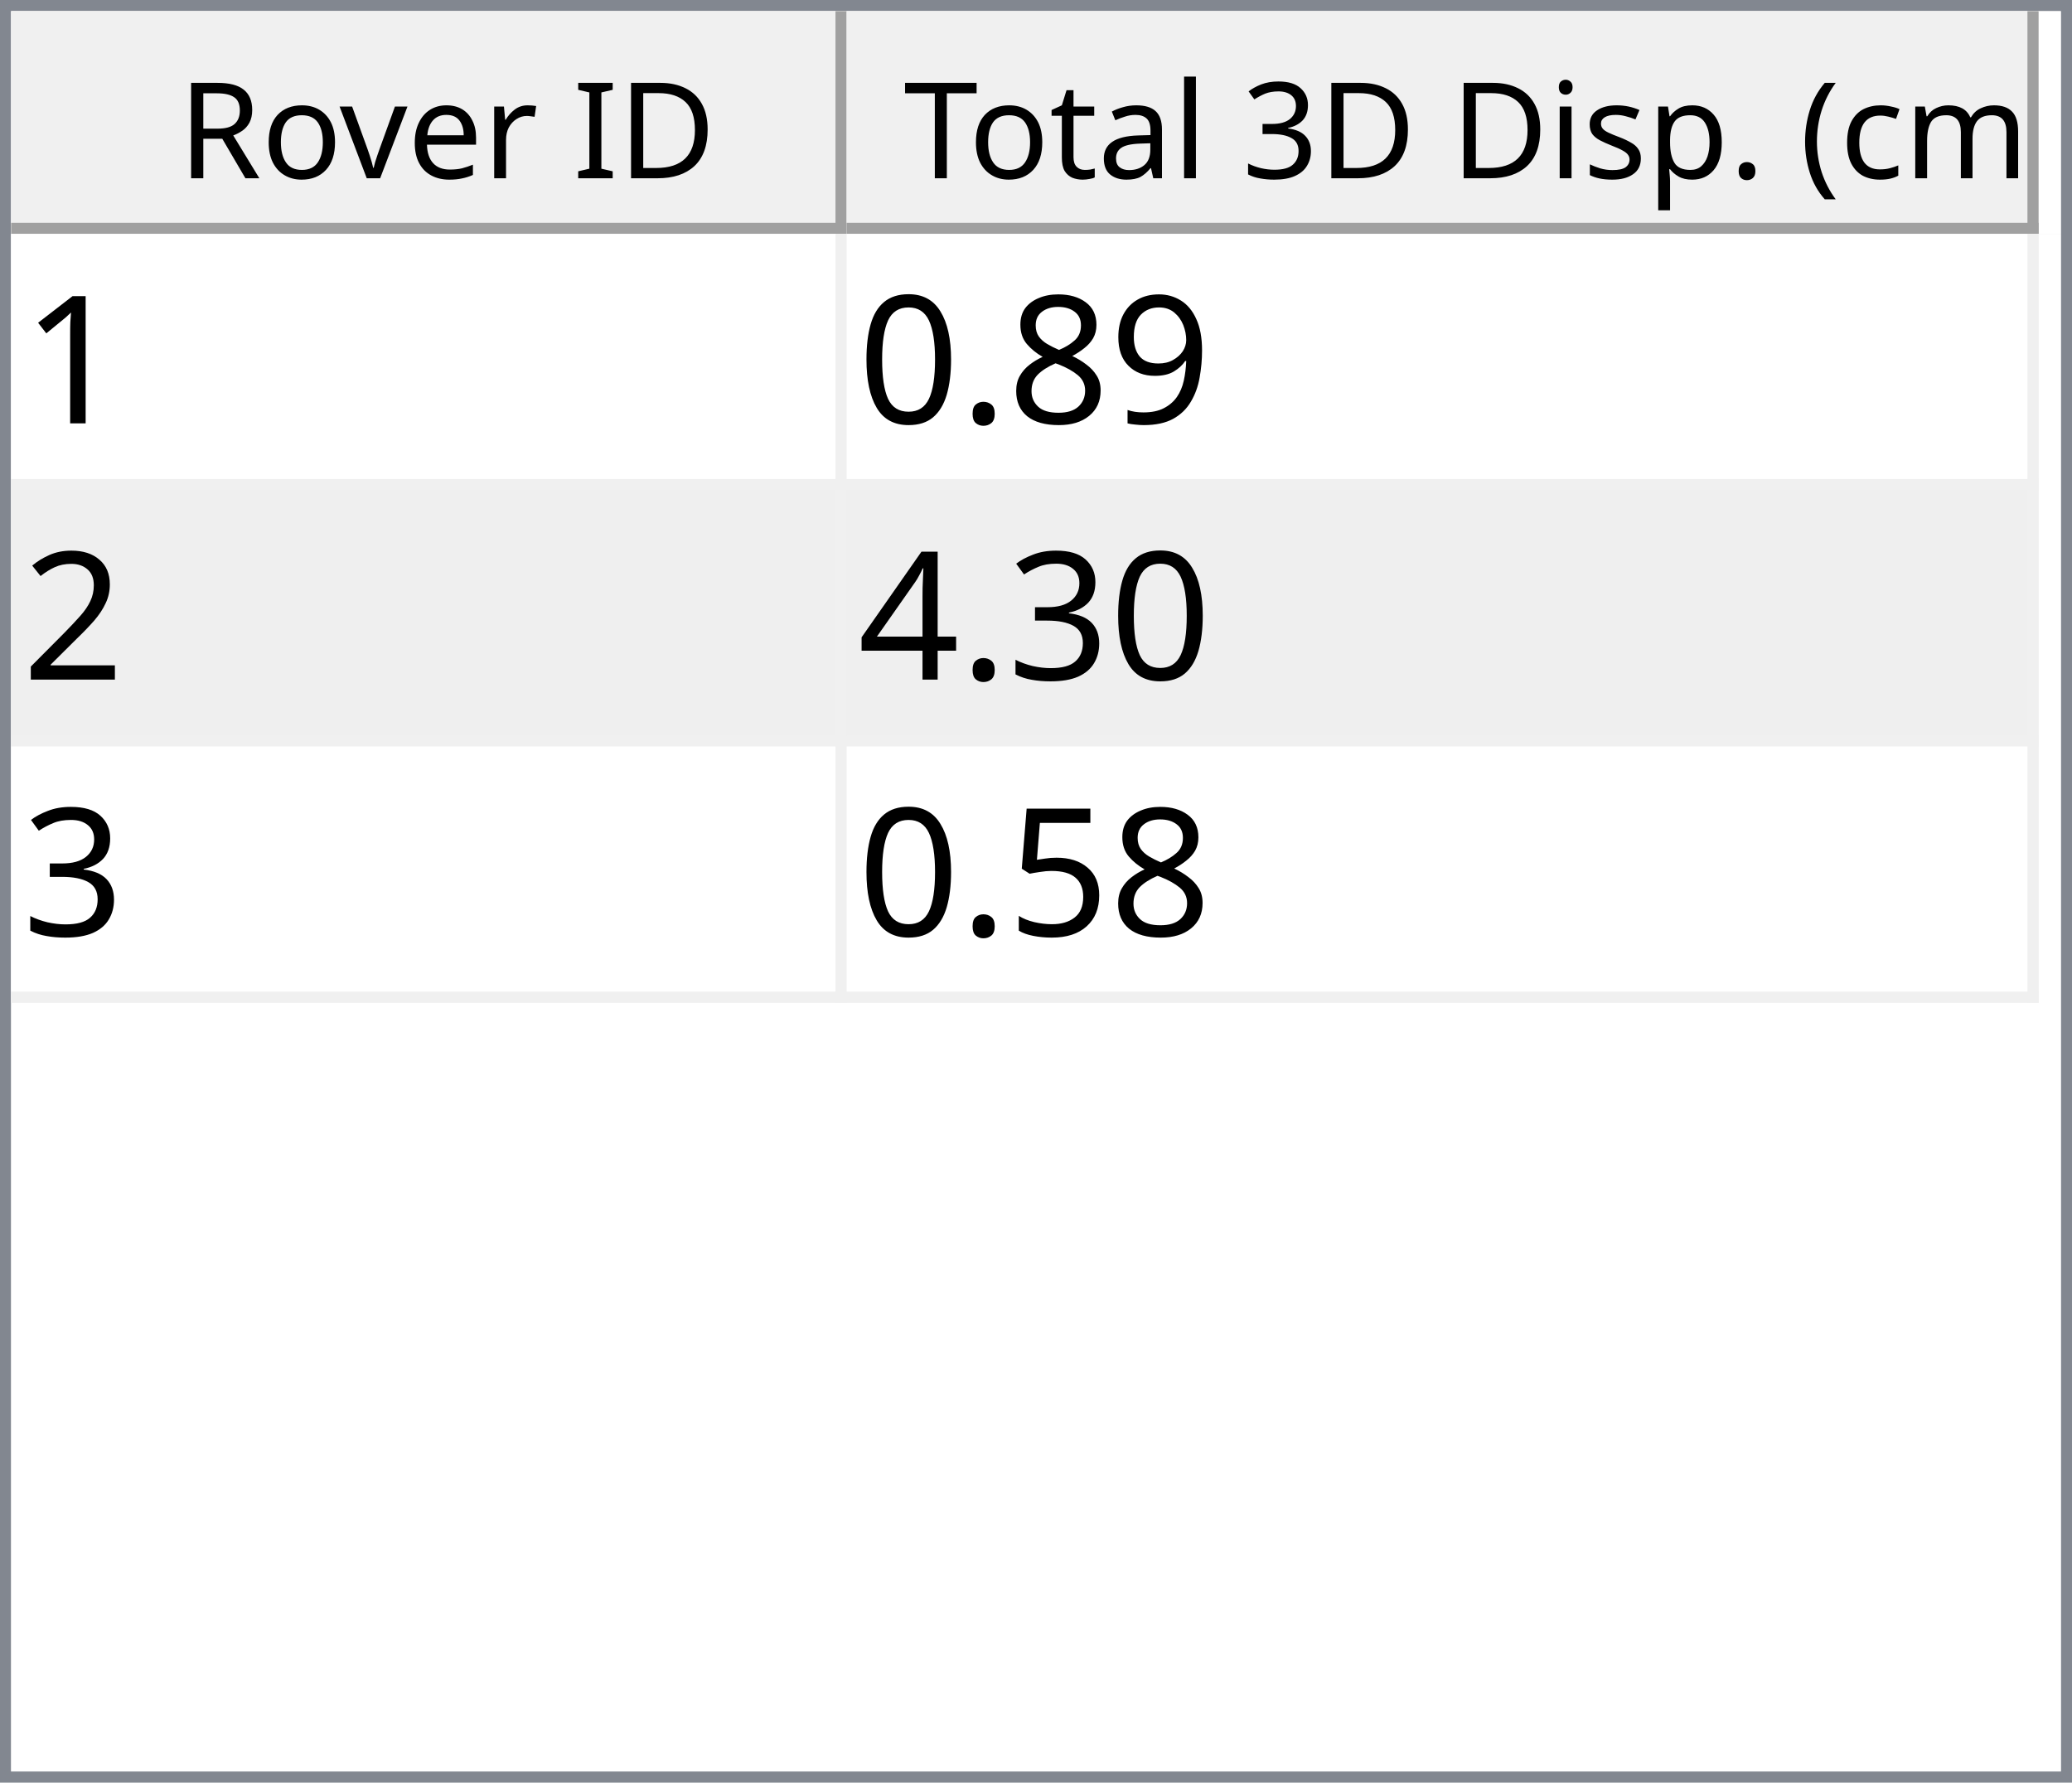
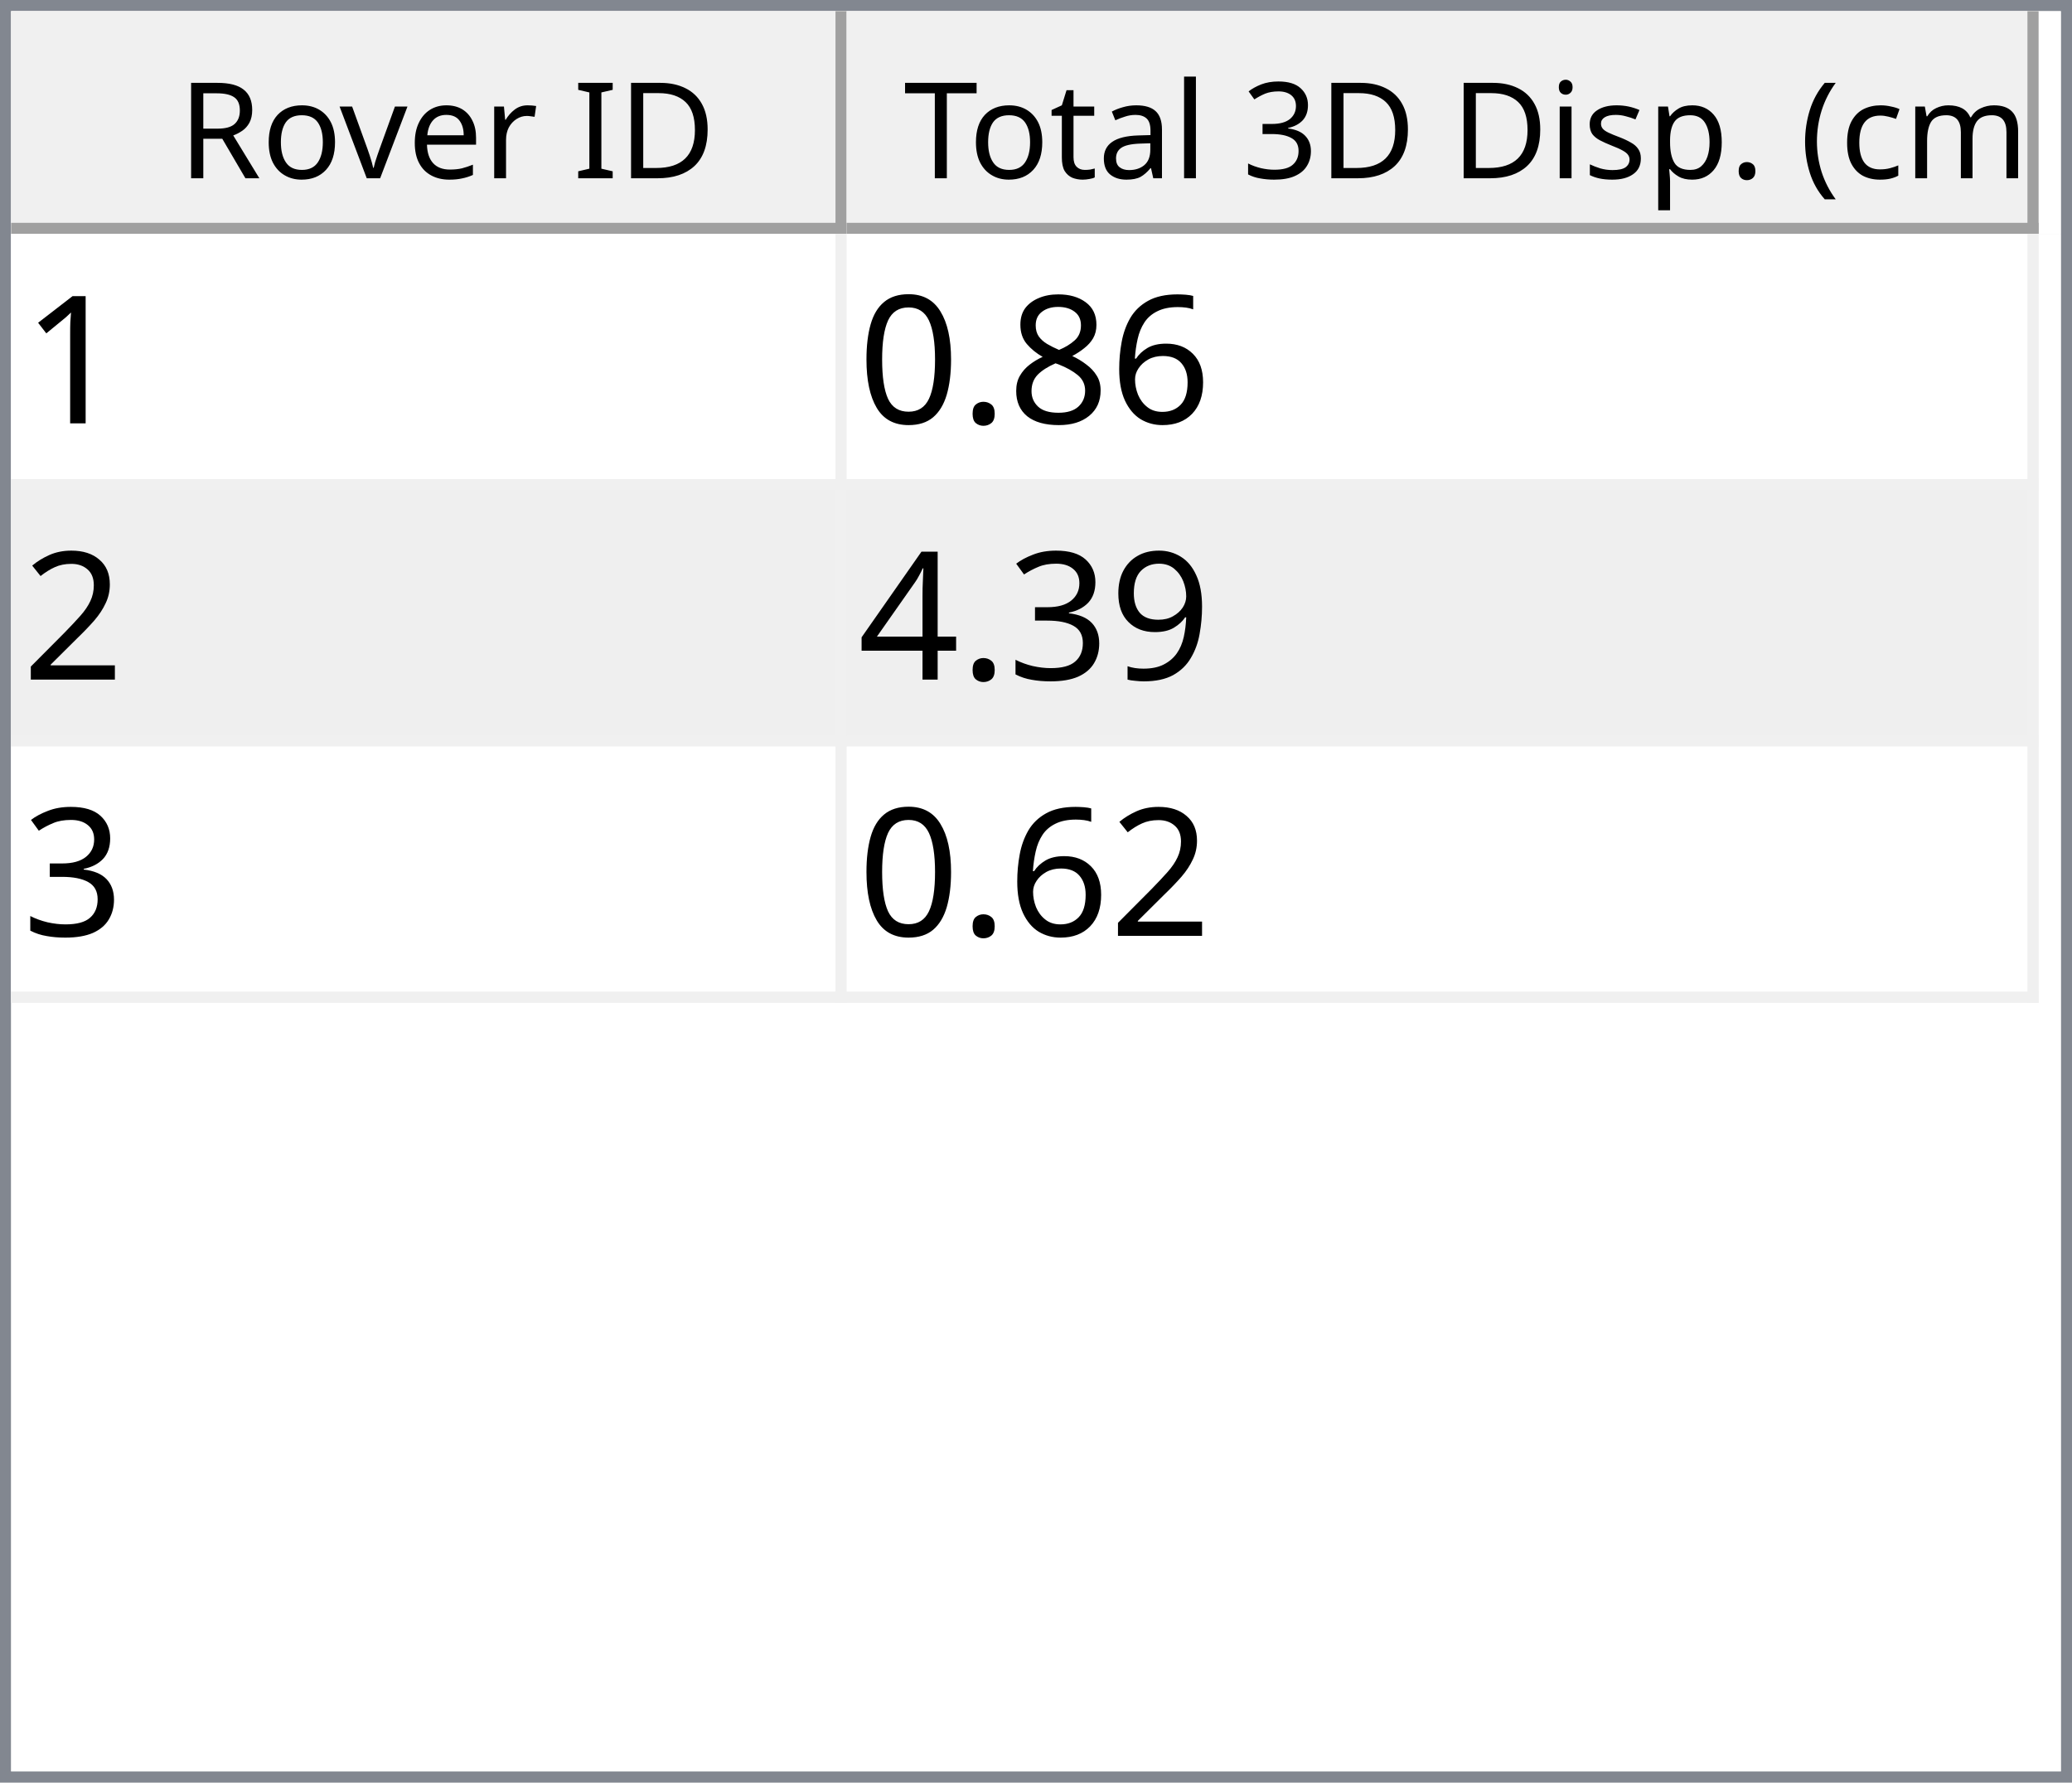
<svg xmlns="http://www.w3.org/2000/svg" style="fill-opacity:1; color-rendering:auto; color-interpolation:auto; text-rendering:auto; stroke:black; stroke-linecap:square; stroke-miterlimit:10; shape-rendering:auto; stroke-opacity:1; fill:black; stroke-dasharray:none; font-weight:normal; stroke-width:1; font-family:'Dialog'; font-style:normal; stroke-linejoin:miter; font-size:12px; stroke-dashoffset:0; image-rendering:auto;" width="186" height="160">
  <defs id="genericDefs" />
  <g>
    <defs id="defs1">
      <clipPath clipPathUnits="userSpaceOnUse" id="clipPath1">
        <path d="M0 0 L186 0 L186 160 L0 160 L0 0 Z" />
      </clipPath>
      <clipPath clipPathUnits="userSpaceOnUse" id="clipPath2">
        <path d="M0 0 L0 160 L186 160 L186 0 Z" />
      </clipPath>
      <clipPath clipPathUnits="userSpaceOnUse" id="clipPath3">
        <path d="M0 0 L0 20 L184 20 L184 0 Z" />
      </clipPath>
      <clipPath clipPathUnits="userSpaceOnUse" id="clipPath4">
        <path d="M0 0 L0 20 L75 20 L75 0 Z" />
      </clipPath>
      <clipPath clipPathUnits="userSpaceOnUse" id="clipPath5">
        <path d="M1 1 L1 19 L74 19 L74 1 Z" />
      </clipPath>
      <clipPath clipPathUnits="userSpaceOnUse" id="clipPath6">
        <path d="M0 0 L0 18 L73 18 L73 0 Z" />
      </clipPath>
      <clipPath clipPathUnits="userSpaceOnUse" id="clipPath7">
        <path d="M-0.5 -0.5 L-0.5 19.5 L74.5 19.5 L74.5 -0.5 Z" />
      </clipPath>
      <clipPath clipPathUnits="userSpaceOnUse" id="clipPath8">
        <path d="M0 0 L0 20 L107 20 L107 0 Z" />
      </clipPath>
      <clipPath clipPathUnits="userSpaceOnUse" id="clipPath9">
        <path d="M1 1 L1 19 L106 19 L106 1 Z" />
      </clipPath>
      <clipPath clipPathUnits="userSpaceOnUse" id="clipPath10">
        <path d="M0 0 L0 18 L105 18 L105 0 Z" />
      </clipPath>
      <clipPath clipPathUnits="userSpaceOnUse" id="clipPath11">
        <path d="M-0.5 -0.5 L-0.5 19.5 L106.5 19.5 L106.5 -0.5 Z" />
      </clipPath>
      <clipPath clipPathUnits="userSpaceOnUse" id="clipPath12">
        <path d="M0 0 L0 138 L184 138 L184 0 Z" />
      </clipPath>
      <clipPath clipPathUnits="userSpaceOnUse" id="clipPath13">
        <path d="M0 0 L0 69 L182 69 L182 0 Z" />
      </clipPath>
      <clipPath clipPathUnits="userSpaceOnUse" id="clipPath14">
        <path d="M-0.5 -0.5 L-0.5 68.5 L181.5 68.5 L181.5 -0.5 Z" />
      </clipPath>
      <clipPath clipPathUnits="userSpaceOnUse" id="clipPath15">
        <path d="M0 0 L0 22 L74 22 L74 0 Z" />
      </clipPath>
      <clipPath clipPathUnits="userSpaceOnUse" id="clipPath16">
        <path d="M0 0 L0 22 L106 22 L106 0 Z" />
      </clipPath>
      <font horiz-adv-x="64.551" id="font1">
        <font-face ascent="107.91" descent="25.098" units-per-em="100" style="font-style:normal; font-family:Segoe UI; font-weight:normal;" />
        <missing-glyph horiz-adv-x="64.551" d="M8.109 0 L8.109 68.266 L56.453 68.266 L56.453 0 L8.109 0 ZM15.328 7.234 L49.219 7.234 L49.219 61.031 L15.328 61.031 L15.328 7.234 Z" />
        <glyph unicode="D" horiz-adv-x="70.117" d="M9.188 0 L9.188 70.016 L28.516 70.016 Q65.531 70.016 65.531 35.891 Q65.531 19.672 55.25 9.836 Q44.969 0 27.734 0 L9.188 0 ZM17.391 62.594 L17.391 7.422 L27.828 7.422 Q41.609 7.422 49.273 14.797 Q56.938 22.172 56.938 35.688 Q56.938 62.594 28.328 62.594 L17.391 62.594 Z" />
        <glyph unicode="I" horiz-adv-x="26.611" d="M17.391 0 L9.188 0 L9.188 70.016 L17.391 70.016 L17.391 0 Z" />
        <glyph unicode=" " horiz-adv-x="27.393" d="" />
        <glyph unicode="r" horiz-adv-x="34.766" d="M34.188 41.891 Q32.078 43.5 28.125 43.5 Q23 43.5 19.555 38.672 Q16.109 33.844 16.109 25.484 L16.109 0 L8.109 0 L8.109 50 L16.109 50 L16.109 39.703 L16.312 39.703 Q18.016 44.969 21.531 47.922 Q25.047 50.875 29.391 50.875 Q32.516 50.875 34.188 50.203 L34.188 41.891 Z" />
        <glyph unicode="e" horiz-adv-x="52.295" d="M48.297 23 L12.984 23 Q13.188 14.656 17.484 10.109 Q21.781 5.562 29.297 5.562 Q37.75 5.562 44.828 11.141 L44.828 3.609 Q38.234 -1.172 27.391 -1.172 Q16.797 -1.172 10.742 5.641 Q4.688 12.453 4.688 24.812 Q4.688 36.469 11.305 43.82 Q17.922 51.172 27.734 51.172 Q37.547 51.172 42.922 44.828 Q48.297 38.484 48.297 27.203 L48.297 23 ZM40.094 29.781 Q40.047 36.719 36.75 40.578 Q33.453 44.438 27.594 44.438 Q21.922 44.438 17.969 40.383 Q14.016 36.328 13.094 29.781 L40.094 29.781 Z" />
        <glyph unicode="v" horiz-adv-x="47.9" d="M47.406 50 L27.484 0 L19.625 0 L0.688 50 L9.469 50 L22.172 13.672 Q23.578 9.672 23.922 6.688 L24.125 6.688 Q24.609 10.453 25.688 13.484 L38.969 50 L47.406 50 Z" />
        <glyph unicode="o" horiz-adv-x="58.594" d="M29 -1.172 Q17.922 -1.172 11.305 5.836 Q4.688 12.844 4.688 24.422 Q4.688 37.016 11.57 44.094 Q18.453 51.172 30.172 51.172 Q41.359 51.172 47.633 44.289 Q53.906 37.406 53.906 25.203 Q53.906 13.234 47.141 6.031 Q40.375 -1.172 29 -1.172 ZM29.594 44.438 Q21.875 44.438 17.383 39.188 Q12.891 33.938 12.891 24.703 Q12.891 15.828 17.43 10.695 Q21.969 5.562 29.594 5.562 Q37.359 5.562 41.531 10.594 Q45.703 15.625 45.703 24.906 Q45.703 34.281 41.531 39.359 Q37.359 44.438 29.594 44.438 Z" />
        <glyph unicode="R" horiz-adv-x="59.814" d="M59.375 0 L49.609 0 L37.891 19.625 Q36.281 22.359 34.766 24.289 Q33.25 26.219 31.664 27.438 Q30.078 28.656 28.25 29.219 Q26.422 29.781 24.125 29.781 L17.391 29.781 L17.391 0 L9.188 0 L9.188 70.016 L30.078 70.016 Q34.672 70.016 38.555 68.867 Q42.438 67.719 45.289 65.375 Q48.141 63.031 49.758 59.547 Q51.375 56.062 51.375 51.375 Q51.375 47.703 50.273 44.656 Q49.172 41.609 47.148 39.211 Q45.125 36.812 42.266 35.133 Q39.406 33.453 35.844 32.516 L35.844 32.328 Q37.594 31.547 38.891 30.547 Q40.188 29.547 41.359 28.18 Q42.531 26.812 43.68 25.078 Q44.828 23.344 46.234 21.047 L59.375 0 ZM17.391 62.594 L17.391 37.203 L28.516 37.203 Q31.594 37.203 34.203 38.133 Q36.812 39.062 38.719 40.797 Q40.625 42.531 41.703 45.047 Q42.781 47.562 42.781 50.688 Q42.781 56.297 39.141 59.445 Q35.5 62.594 28.609 62.594 L17.391 62.594 Z" />
        <glyph unicode=")" horiz-adv-x="30.176" d="M8.297 -15.922 L1.172 -15.922 Q16.406 2.344 16.406 26.812 Q16.406 51.469 1.078 70.016 L8.297 70.016 Q23.531 52.156 23.531 26.703 Q23.531 1.375 8.297 -15.922 Z" />
        <glyph unicode="m" horiz-adv-x="86.133" d="M79.109 0 L71.094 0 L71.094 28.719 Q71.094 37.016 68.531 40.727 Q65.969 44.438 59.906 44.438 Q54.781 44.438 51.195 39.75 Q47.609 35.062 47.609 28.516 L47.609 0 L39.594 0 L39.594 29.688 Q39.594 44.438 28.219 44.438 Q22.953 44.438 19.531 40.016 Q16.109 35.594 16.109 28.516 L16.109 0 L8.109 0 L8.109 50 L16.109 50 L16.109 42.094 L16.312 42.094 Q21.625 51.172 31.844 51.172 Q36.969 51.172 40.773 48.312 Q44.578 45.453 46 40.828 Q51.562 51.172 62.594 51.172 Q79.109 51.172 79.109 30.812 L79.109 0 Z" />
        <glyph unicode="c" horiz-adv-x="46.191" d="M42.188 2.297 Q36.422 -1.172 28.516 -1.172 Q17.828 -1.172 11.258 5.789 Q4.688 12.75 4.688 23.828 Q4.688 36.188 11.766 43.68 Q18.844 51.172 30.672 51.172 Q37.25 51.172 42.281 48.734 L42.281 40.531 Q36.719 44.438 30.375 44.438 Q22.703 44.438 17.797 38.945 Q12.891 33.453 12.891 24.516 Q12.891 15.719 17.508 10.641 Q22.125 5.562 29.891 5.562 Q36.422 5.562 42.188 9.906 L42.188 2.297 Z" />
        <glyph unicode="(" horiz-adv-x="30.176" d="M29.109 -15.922 L21.969 -15.922 Q6.844 1.375 6.844 26.703 Q6.844 52.156 21.969 70.016 L29.203 70.016 Q13.875 51.469 13.875 26.812 Q13.875 2.344 29.109 -15.922 Z" />
        <glyph unicode="." horiz-adv-x="21.68" d="M10.891 -1.078 Q8.641 -1.078 7.055 0.539 Q5.469 2.156 5.469 4.391 Q5.469 6.641 7.055 8.273 Q8.641 9.906 10.891 9.906 Q13.188 9.906 14.797 8.273 Q16.406 6.641 16.406 4.391 Q16.406 2.156 14.797 0.539 Q13.188 -1.078 10.891 -1.078 Z" />
        <glyph unicode="p" horiz-adv-x="58.789" d="M16.312 7.234 L16.109 7.234 L16.109 -23 L8.109 -23 L8.109 50 L16.109 50 L16.109 41.219 L16.312 41.219 Q22.219 51.172 33.594 51.172 Q43.266 51.172 48.688 44.461 Q54.109 37.75 54.109 26.469 Q54.109 13.922 48 6.375 Q41.891 -1.172 31.297 -1.172 Q21.578 -1.172 16.312 7.234 ZM16.109 27.391 L16.109 20.406 Q16.109 14.203 20.141 9.883 Q24.172 5.562 30.375 5.562 Q37.641 5.562 41.773 11.133 Q45.906 16.703 45.906 26.609 Q45.906 34.969 42.047 39.703 Q38.188 44.438 31.594 44.438 Q24.609 44.438 20.359 39.578 Q16.109 34.719 16.109 27.391 Z" />
        <glyph unicode="s" horiz-adv-x="42.432" d="M5.078 1.812 L5.078 10.406 Q11.625 5.562 19.484 5.562 Q30.031 5.562 30.031 12.594 Q30.031 14.594 29.125 15.992 Q28.219 17.391 26.68 18.461 Q25.141 19.531 23.07 20.383 Q21 21.234 18.609 22.172 Q15.281 23.484 12.766 24.828 Q10.25 26.172 8.57 27.859 Q6.891 29.547 6.031 31.695 Q5.172 33.844 5.172 36.719 Q5.172 40.234 6.789 42.945 Q8.406 45.656 11.086 47.484 Q13.766 49.312 17.211 50.242 Q20.656 51.172 24.312 51.172 Q30.812 51.172 35.938 48.922 L35.938 40.828 Q30.422 44.438 23.25 44.438 Q21 44.438 19.195 43.922 Q17.391 43.406 16.094 42.477 Q14.797 41.547 14.086 40.258 Q13.375 38.969 13.375 37.406 Q13.375 35.453 14.086 34.133 Q14.797 32.812 16.164 31.789 Q17.531 30.766 19.484 29.938 Q21.438 29.109 23.922 28.125 Q27.25 26.859 29.883 25.516 Q32.516 24.172 34.375 22.484 Q36.234 20.797 37.234 18.602 Q38.234 16.406 38.234 13.375 Q38.234 9.672 36.602 6.938 Q34.969 4.203 32.234 2.398 Q29.5 0.594 25.93 -0.289 Q22.359 -1.172 18.453 -1.172 Q10.75 -1.172 5.078 1.812 Z" />
        <glyph unicode="i" horiz-adv-x="24.219" d="M12.203 62.703 Q10.062 62.703 8.547 64.164 Q7.031 65.625 7.031 67.875 Q7.031 70.125 8.547 71.609 Q10.062 73.094 12.203 73.094 Q14.406 73.094 15.945 71.609 Q17.484 70.125 17.484 67.875 Q17.484 65.719 15.945 64.211 Q14.406 62.703 12.203 62.703 ZM16.109 0 L8.109 0 L8.109 50 L16.109 50 L16.109 0 Z" />
        <glyph unicode="3" horiz-adv-x="53.906" d="M46.531 19.828 Q46.531 15.094 44.75 11.211 Q42.969 7.328 39.719 4.57 Q36.469 1.812 31.93 0.297 Q27.391 -1.219 21.922 -1.219 Q11.922 -1.219 6 2.594 L6 11.188 Q13.094 5.609 22.219 5.609 Q25.875 5.609 28.828 6.539 Q31.781 7.469 33.906 9.227 Q36.031 10.984 37.18 13.477 Q38.328 15.969 38.328 19.094 Q38.328 32.812 18.797 32.812 L12.984 32.812 L12.984 39.594 L18.5 39.594 Q35.797 39.594 35.797 52.484 Q35.797 64.406 22.609 64.406 Q15.188 64.406 8.688 59.422 L8.688 67.188 Q15.375 71.188 24.609 71.188 Q29 71.188 32.57 69.969 Q36.141 68.75 38.68 66.555 Q41.219 64.359 42.609 61.281 Q44 58.203 44 54.5 Q44 40.672 30.031 36.719 L30.031 36.531 Q33.594 36.141 36.625 34.797 Q39.656 33.453 41.852 31.305 Q44.047 29.156 45.289 26.25 Q46.531 23.344 46.531 19.828 Z" />
        <glyph unicode="l" horiz-adv-x="24.219" d="M16.109 0 L8.109 0 L8.109 74.031 L16.109 74.031 L16.109 0 Z" />
        <glyph unicode="a" horiz-adv-x="50.879" d="M43.891 0 L35.891 0 L35.891 7.812 L35.688 7.812 Q30.469 -1.172 20.312 -1.172 Q12.844 -1.172 8.617 2.781 Q4.391 6.734 4.391 13.281 Q4.391 27.297 20.906 29.594 L35.891 31.688 Q35.891 44.438 25.594 44.438 Q16.547 44.438 9.281 38.281 L9.281 46.484 Q16.656 51.172 26.266 51.172 Q43.891 51.172 43.891 32.516 L43.891 0 ZM35.891 25.297 L23.828 23.641 Q18.266 22.859 15.43 20.875 Q12.594 18.891 12.594 13.875 Q12.594 10.203 15.211 7.883 Q17.828 5.562 22.172 5.562 Q28.125 5.562 32.008 9.742 Q35.891 13.922 35.891 20.312 L35.891 25.297 Z" />
        <glyph unicode="t" horiz-adv-x="33.887" d="M31.297 0.484 Q28.469 -1.078 23.828 -1.078 Q10.688 -1.078 10.688 13.578 L10.688 43.172 L2.094 43.172 L2.094 50 L10.688 50 L10.688 62.203 L18.703 64.797 L18.703 50 L31.297 50 L31.297 43.172 L18.703 43.172 L18.703 14.984 Q18.703 9.969 20.414 7.82 Q22.125 5.672 26.078 5.672 Q29.109 5.672 31.297 7.328 L31.297 0.484 Z" />
        <glyph unicode="T" horiz-adv-x="52.393" d="M50.594 62.594 L30.375 62.594 L30.375 0 L22.172 0 L22.172 62.594 L2 62.594 L2 70.016 L50.594 70.016 L50.594 62.594 Z" />
      </font>
      <font horiz-adv-x="75.0" id="font2">
        <font-face ascent="100.537" descent="21.973" units-per-em="100" style="font-style:normal; font-family:sans-serif; font-weight:normal;" />
        <missing-glyph horiz-adv-x="75.0" d="M12.5 0 L12.5 62.5 L62.5 62.5 L62.5 0 L12.5 0 ZM14.062 1.562 L60.938 1.562 L60.938 60.938 L14.062 60.938 L14.062 1.562 Z" />
        <glyph unicode="1" horiz-adv-x="55.615" d="M37.25 0 L28.469 0 L28.469 56 Q25.297 52.984 20.141 49.953 Q14.984 46.922 10.891 45.406 L10.891 53.906 Q18.266 57.375 23.781 62.305 Q29.297 67.234 31.594 71.875 L37.25 71.875 L37.25 0 Z" />
-         <glyph unicode="9" horiz-adv-x="55.615" d="M5.469 16.547 L13.922 17.328 Q14.984 11.375 18.016 8.688 Q21.047 6 25.781 6 Q29.828 6 32.883 7.859 Q35.938 9.719 37.891 12.82 Q39.844 15.922 41.164 21.195 Q42.484 26.469 42.484 31.938 Q42.484 32.516 42.438 33.688 Q39.797 29.5 35.234 26.883 Q30.672 24.266 25.344 24.266 Q16.453 24.266 10.305 30.711 Q4.156 37.156 4.156 47.703 Q4.156 58.594 10.578 65.234 Q17 71.875 26.656 71.875 Q33.641 71.875 39.43 68.117 Q45.219 64.359 48.219 57.398 Q51.219 50.438 51.219 37.25 Q51.219 23.531 48.242 15.406 Q45.266 7.281 39.383 3.031 Q33.5 -1.219 25.594 -1.219 Q17.188 -1.219 11.867 3.445 Q6.547 8.109 5.469 16.547 ZM41.453 48.141 Q41.453 55.719 37.43 60.156 Q33.406 64.594 27.734 64.594 Q21.875 64.594 17.531 59.812 Q13.188 55.031 13.188 47.406 Q13.188 40.578 17.312 36.305 Q21.438 32.031 27.484 32.031 Q33.594 32.031 37.523 36.305 Q41.453 40.578 41.453 48.141 Z" />
+         <glyph unicode="6" horiz-adv-x="55.615" d="M49.75 54.047 L41.016 53.375 Q39.844 58.547 37.703 60.891 Q34.125 64.656 28.906 64.656 Q24.703 64.656 21.531 62.312 Q17.391 59.281 14.992 53.469 Q12.594 47.656 12.5 36.922 Q15.672 41.75 20.266 44.094 Q24.859 46.438 29.891 46.438 Q38.672 46.438 44.852 39.969 Q51.031 33.5 51.031 23.25 Q51.031 16.5 48.125 10.719 Q45.219 4.938 40.141 1.859 Q35.062 -1.219 28.609 -1.219 Q17.625 -1.219 10.695 6.859 Q3.766 14.938 3.766 33.5 Q3.766 54.25 11.422 63.672 Q18.109 71.875 29.438 71.875 Q37.891 71.875 43.289 67.141 Q48.688 62.406 49.75 54.047 ZM13.875 23.188 Q13.875 18.656 15.797 14.508 Q17.719 10.359 21.188 8.18 Q24.656 6 28.469 6 Q34.031 6 38.039 10.492 Q42.047 14.984 42.047 22.703 Q42.047 30.125 38.086 34.398 Q34.125 38.672 28.125 38.672 Q22.172 38.672 18.023 34.398 Q13.875 30.125 13.875 23.188 Z" />
        <glyph unicode="8" horiz-adv-x="55.615" d="M17.672 38.812 Q12.203 40.828 9.57 44.539 Q6.938 48.25 6.938 53.422 Q6.938 61.234 12.555 66.555 Q18.172 71.875 27.484 71.875 Q36.859 71.875 42.578 66.43 Q48.297 60.984 48.297 53.172 Q48.297 48.188 45.68 44.508 Q43.062 40.828 37.75 38.812 Q44.344 36.672 47.781 31.883 Q51.219 27.094 51.219 20.453 Q51.219 11.281 44.727 5.031 Q38.234 -1.219 27.641 -1.219 Q17.047 -1.219 10.547 5.055 Q4.047 11.328 4.047 20.703 Q4.047 27.688 7.594 32.398 Q11.141 37.109 17.672 38.812 ZM15.922 53.719 Q15.922 48.641 19.195 45.414 Q22.469 42.188 27.688 42.188 Q32.766 42.188 36.016 45.383 Q39.266 48.578 39.266 53.219 Q39.266 58.062 35.914 61.359 Q32.562 64.656 27.594 64.656 Q22.562 64.656 19.242 61.43 Q15.922 58.203 15.922 53.719 ZM13.094 20.656 Q13.094 16.891 14.875 13.375 Q16.656 9.859 20.172 7.93 Q23.688 6 27.734 6 Q34.031 6 38.133 10.055 Q42.234 14.109 42.234 20.359 Q42.234 26.703 38.016 30.859 Q33.797 35.016 27.438 35.016 Q21.234 35.016 17.164 30.914 Q13.094 26.812 13.094 20.656 Z" />
        <glyph unicode="." horiz-adv-x="27.783" d="M9.078 0 L9.078 10.016 L19.094 10.016 L19.094 0 L9.078 0 Z" />
        <glyph unicode="0" horiz-adv-x="55.615" d="M4.156 35.297 Q4.156 48 6.766 55.742 Q9.375 63.484 14.523 67.68 Q19.672 71.875 27.484 71.875 Q33.25 71.875 37.594 69.555 Q41.938 67.234 44.773 62.867 Q47.609 58.5 49.219 52.227 Q50.828 45.953 50.828 35.297 Q50.828 22.703 48.242 14.969 Q45.656 7.234 40.508 3.008 Q35.359 -1.219 27.484 -1.219 Q17.141 -1.219 11.234 6.203 Q4.156 15.141 4.156 35.297 ZM13.188 35.297 Q13.188 17.672 17.312 11.836 Q21.438 6 27.484 6 Q33.547 6 37.672 11.859 Q41.797 17.719 41.797 35.297 Q41.797 52.984 37.672 58.789 Q33.547 64.594 27.391 64.594 Q21.344 64.594 17.719 59.469 Q13.188 52.938 13.188 35.297 Z" />
        <glyph unicode="2" horiz-adv-x="55.615" d="M50.344 8.453 L50.344 0 L3.031 0 Q2.938 3.172 4.047 6.109 Q5.859 10.938 9.836 15.625 Q13.812 20.312 21.344 26.469 Q33.016 36.031 37.117 41.625 Q41.219 47.219 41.219 52.203 Q41.219 57.422 37.477 61.008 Q33.734 64.594 27.734 64.594 Q21.391 64.594 17.578 60.789 Q13.766 56.984 13.719 50.25 L4.688 51.172 Q5.609 61.281 11.664 66.578 Q17.719 71.875 27.938 71.875 Q38.234 71.875 44.242 66.164 Q50.25 60.453 50.25 52 Q50.25 47.703 48.492 43.555 Q46.734 39.406 42.656 34.812 Q38.578 30.219 29.109 22.219 Q21.188 15.578 18.945 13.211 Q16.703 10.844 15.234 8.453 L50.344 8.453 Z" />
+         <glyph unicode="9" horiz-adv-x="55.615" d="M5.469 16.547 L13.922 17.328 Q14.984 11.375 18.016 8.688 Q21.047 6 25.781 6 Q29.828 6 32.883 7.859 Q35.938 9.719 37.891 12.82 Q39.844 15.922 41.164 21.195 Q42.484 26.469 42.484 31.938 Q42.484 32.516 42.438 33.688 Q39.797 29.5 35.234 26.883 Q30.672 24.266 25.344 24.266 Q16.453 24.266 10.305 30.711 Q4.156 37.156 4.156 47.703 Q4.156 58.594 10.578 65.234 Q17 71.875 26.656 71.875 Q33.641 71.875 39.43 68.117 Q45.219 64.359 48.219 57.398 Q51.219 50.438 51.219 37.25 Q51.219 23.531 48.242 15.406 Q45.266 7.281 39.383 3.031 Q33.5 -1.219 25.594 -1.219 Q17.188 -1.219 11.867 3.445 Q6.547 8.109 5.469 16.547 ZM41.453 48.141 Q41.453 55.719 37.43 60.156 Q33.406 64.594 27.734 64.594 Q21.875 64.594 17.531 59.812 Q13.188 55.031 13.188 47.406 Q13.188 40.578 17.312 36.305 Q21.438 32.031 27.484 32.031 Q33.594 32.031 37.523 36.305 Q41.453 40.578 41.453 48.141 Z" />
        <glyph unicode="3" horiz-adv-x="55.615" d="M4.203 18.891 L12.984 20.062 Q14.5 12.594 18.141 9.297 Q21.781 6 27 6 Q33.203 6 37.477 10.297 Q41.75 14.594 41.75 20.953 Q41.75 27 37.797 30.93 Q33.844 34.859 27.734 34.859 Q25.25 34.859 21.531 33.891 L22.516 41.609 Q23.391 41.5 23.922 41.5 Q29.547 41.5 34.039 44.43 Q38.531 47.359 38.531 53.469 Q38.531 58.297 35.258 61.477 Q31.984 64.656 26.812 64.656 Q21.688 64.656 18.266 61.43 Q14.844 58.203 13.875 51.766 L5.078 53.328 Q6.688 62.156 12.398 67.016 Q18.109 71.875 26.609 71.875 Q32.469 71.875 37.398 69.359 Q42.328 66.844 44.945 62.5 Q47.562 58.156 47.562 53.266 Q47.562 48.641 45.07 44.828 Q42.578 41.016 37.703 38.766 Q44.047 37.312 47.562 32.695 Q51.078 28.078 51.078 21.141 Q51.078 11.766 44.242 5.25 Q37.406 -1.266 26.953 -1.266 Q17.531 -1.266 11.305 4.352 Q5.078 9.969 4.203 18.891 Z" />
        <glyph unicode="4" horiz-adv-x="55.615" d="M32.328 0 L32.328 17.141 L1.266 17.141 L1.266 25.203 L33.938 71.578 L41.109 71.578 L41.109 25.203 L50.781 25.203 L50.781 17.141 L41.109 17.141 L41.109 0 L32.328 0 ZM32.328 25.203 L32.328 57.469 L9.906 25.203 L32.328 25.203 Z" />
-         <glyph unicode="5" horiz-adv-x="55.615" d="M4.156 18.75 L13.375 19.531 Q14.406 12.797 18.141 9.398 Q21.875 6 27.156 6 Q33.5 6 37.891 10.789 Q42.281 15.578 42.281 23.484 Q42.281 31 38.062 35.352 Q33.844 39.703 27 39.703 Q22.75 39.703 19.336 37.773 Q15.922 35.844 13.969 32.766 L5.719 33.844 L12.641 70.609 L48.25 70.609 L48.25 62.203 L19.672 62.203 L15.828 42.969 Q22.266 47.469 29.344 47.469 Q38.719 47.469 45.164 40.969 Q51.609 34.469 51.609 24.266 Q51.609 14.547 45.953 7.469 Q39.062 -1.219 27.156 -1.219 Q17.391 -1.219 11.211 4.25 Q5.031 9.719 4.156 18.75 Z" />
      </font>
    </defs>
    <g style="fill:white; stroke:white;">
      <rect x="0" y="0" width="186" style="clip-path:url(#clipPath1); stroke:none;" height="160" />
    </g>
    <g style="fill:white; text-rendering:optimizeSpeed; color-rendering:optimizeSpeed; image-rendering:optimizeSpeed; shape-rendering:crispEdges; stroke:white; color-interpolation:sRGB;">
      <rect x="0" width="186" height="160" y="0" style="stroke:none;" />
      <path style="stroke:none;" d="M0 160 L186 160 L186 0 L0 0 Z" />
    </g>
    <g style="fill:rgb(240,240,240); font-family:'Segoe UI'; stroke:rgb(240,240,240);">
      <rect x="0" y="0" width="186" style="clip-path:url(#clipPath2); stroke:none;" height="160" />
    </g>
    <g style="fill:rgb(130,135,144); font-family:'Segoe UI'; stroke:rgb(130,135,144);">
      <path d="M0 0 L186 0 L186 160 L0 160 L0 0 ZM1 1 L185 1 L185 159 L1 159 L1 1 Z" style="fill-rule:evenodd; clip-path:url(#clipPath2); stroke:none;" />
    </g>
    <g style="fill:white; font-family:'Segoe UI'; stroke:white;" transform="translate(1,1)">
      <rect x="0" y="0" width="184" style="clip-path:url(#clipPath3); stroke:none;" height="20" />
    </g>
    <g style="fill:rgb(240,240,240); font-family:'Segoe UI'; stroke:rgb(240,240,240);" transform="translate(1,1)">
      <rect x="0" y="0" width="75" style="clip-path:url(#clipPath4); stroke:none;" height="20" />
    </g>
    <g style="font-family:'Segoe UI';" transform="translate(2,2)">
      <text x="14" xml:space="preserve" y="14" style="clip-path:url(#clipPath6); stroke:none;">Rover ID</text>
    </g>
    <g style="fill:rgb(160,160,160); font-family:'Segoe UI'; stroke:rgb(160,160,160); stroke-linejoin:bevel;" transform="translate(1.5,1.5)">
      <line x1="74" x2="74" y1="0" style="fill:none; clip-path:url(#clipPath7);" y2="19" />
    </g>
    <g style="fill:rgb(160,160,160); font-family:'Segoe UI'; stroke:rgb(160,160,160); stroke-linejoin:bevel;" transform="matrix(1,0,0,1,1,1) translate(0.5,0.5)">
      <line x1="0" x2="74" y1="19" style="fill:none; clip-path:url(#clipPath7);" y2="19" />
    </g>
    <g style="fill:rgb(240,240,240); font-family:'Segoe UI'; stroke:rgb(240,240,240);" transform="translate(76,1)">
      <rect x="0" y="0" width="107" style="clip-path:url(#clipPath8); stroke:none;" height="20" />
    </g>
    <g style="font-family:'Segoe UI';" transform="translate(77,2)">
      <text x="1" xml:space="preserve" y="14" style="clip-path:url(#clipPath10); stroke:none;"> Total 3D Disp. (cm)</text>
    </g>
    <g style="fill:rgb(160,160,160); font-family:'Segoe UI'; stroke:rgb(160,160,160); stroke-linejoin:bevel;" transform="translate(76.5,1.5)">
      <line x1="106" x2="106" y1="0" style="fill:none; clip-path:url(#clipPath11);" y2="19" />
    </g>
    <g style="fill:rgb(160,160,160); font-family:'Segoe UI'; stroke:rgb(160,160,160); stroke-linejoin:bevel;" transform="matrix(1,0,0,1,76,1) translate(0.5,0.5)">
      <line x1="0" x2="106" y1="19" style="fill:none; clip-path:url(#clipPath11);" y2="19" />
    </g>
    <g style="fill:white; font-family:'Segoe UI'; stroke:white;" transform="translate(1,21)">
      <rect x="0" y="0" width="184" style="clip-path:url(#clipPath12); stroke:none;" height="138" />
    </g>
    <g style="fill:rgb(240,240,240); font-size:16px; font-family:sans-serif; stroke:rgb(240,240,240);" transform="translate(1,21)">
      <rect x="0" y="0" width="182" style="clip-path:url(#clipPath13); stroke:none;" height="69" />
      <line transform="translate(0.5,0.5)" x1="0" x2="181" y1="22" style="clip-path:url(#clipPath14); fill:none; stroke-linejoin:bevel;" y2="22" />
    </g>
    <g transform="matrix(1,0,0,1,1,21) translate(0.5,0.5)" style="fill:rgb(240,240,240); font-size:16px; font-family:sans-serif; stroke:rgb(240,240,240); stroke-linejoin:bevel;">
      <line x1="0" x2="181" y1="45" style="fill:none; clip-path:url(#clipPath14);" y2="45" />
    </g>
    <g transform="matrix(1,0,0,1,1,21) translate(0.5,0.5)" style="fill:rgb(240,240,240); font-size:16px; font-family:sans-serif; stroke:rgb(240,240,240); stroke-linejoin:bevel;">
      <line x1="0" x2="181" y1="68" style="fill:none; clip-path:url(#clipPath14);" y2="68" />
    </g>
    <g transform="matrix(1,0,0,1,1,21) translate(0.5,0.5)" style="fill:rgb(240,240,240); font-size:16px; font-family:sans-serif; stroke:rgb(240,240,240); stroke-linejoin:bevel;">
      <line x1="74" x2="74" y1="0" style="fill:none; clip-path:url(#clipPath14);" y2="68" />
    </g>
    <g transform="matrix(1,0,0,1,1,21) translate(0.5,0.5)" style="fill:rgb(240,240,240); font-size:16px; font-family:sans-serif; stroke:rgb(240,240,240); stroke-linejoin:bevel;">
      <line x1="181" x2="181" y1="0" style="fill:none; clip-path:url(#clipPath14);" y2="68" />
    </g>
    <g style="fill:white; font-size:16px; font-family:sans-serif; stroke:white;" transform="matrix(1,0,0,1,1,21)">
      <rect x="0" y="0" width="74" style="clip-path:url(#clipPath15); stroke:none;" height="22" />
      <text x="1" y="17" style="fill:black; clip-path:url(#clipPath15); stroke:none;" xml:space="preserve">1</text>
    </g>
    <g style="fill:white; font-size:16px; font-family:sans-serif; stroke:white;" transform="matrix(1,0,0,1,1,21) translate(75,0)">
      <rect x="0" y="0" width="106" style="clip-path:url(#clipPath16); stroke:none;" height="22" />
-       <text x="1" y="17" style="fill:black; clip-path:url(#clipPath16); stroke:none;" xml:space="preserve">0.89</text>
+       <text x="1" y="17" style="fill:black; clip-path:url(#clipPath16); stroke:none;" xml:space="preserve">0.86</text>
    </g>
    <g style="fill:rgb(239,239,239); font-size:16px; font-family:sans-serif; stroke:rgb(239,239,239);" transform="matrix(1,0,0,1,1,21) translate(0,23)">
      <rect x="0" y="0" width="74" style="clip-path:url(#clipPath15); stroke:none;" height="22" />
      <text x="1" y="17" style="fill:black; clip-path:url(#clipPath15); stroke:none;" xml:space="preserve">2</text>
    </g>
    <g style="fill:rgb(239,239,239); font-size:16px; font-family:sans-serif; stroke:rgb(239,239,239);" transform="matrix(1,0,0,1,1,21) translate(75,23)">
      <rect x="0" y="0" width="106" style="clip-path:url(#clipPath16); stroke:none;" height="22" />
-       <text x="1" y="17" style="fill:black; clip-path:url(#clipPath16); stroke:none;" xml:space="preserve">4.30</text>
+       <text x="1" y="17" style="fill:black; clip-path:url(#clipPath16); stroke:none;" xml:space="preserve">4.39</text>
    </g>
    <g style="fill:white; font-size:16px; font-family:sans-serif; stroke:white;" transform="matrix(1,0,0,1,1,21) translate(0,46)">
      <rect x="0" y="0" width="74" style="clip-path:url(#clipPath15); stroke:none;" height="22" />
      <text x="1" y="17" style="fill:black; clip-path:url(#clipPath15); stroke:none;" xml:space="preserve">3</text>
    </g>
    <g style="fill:white; font-size:16px; font-family:sans-serif; stroke:white;" transform="matrix(1,0,0,1,1,21) translate(75,46)">
      <rect x="0" y="0" width="106" style="clip-path:url(#clipPath16); stroke:none;" height="22" />
-       <text x="1" y="17" style="fill:black; clip-path:url(#clipPath16); stroke:none;" xml:space="preserve">0.58</text>
+       <text x="1" y="17" style="fill:black; clip-path:url(#clipPath16); stroke:none;" xml:space="preserve">0.62</text>
    </g>
  </g>
</svg>
